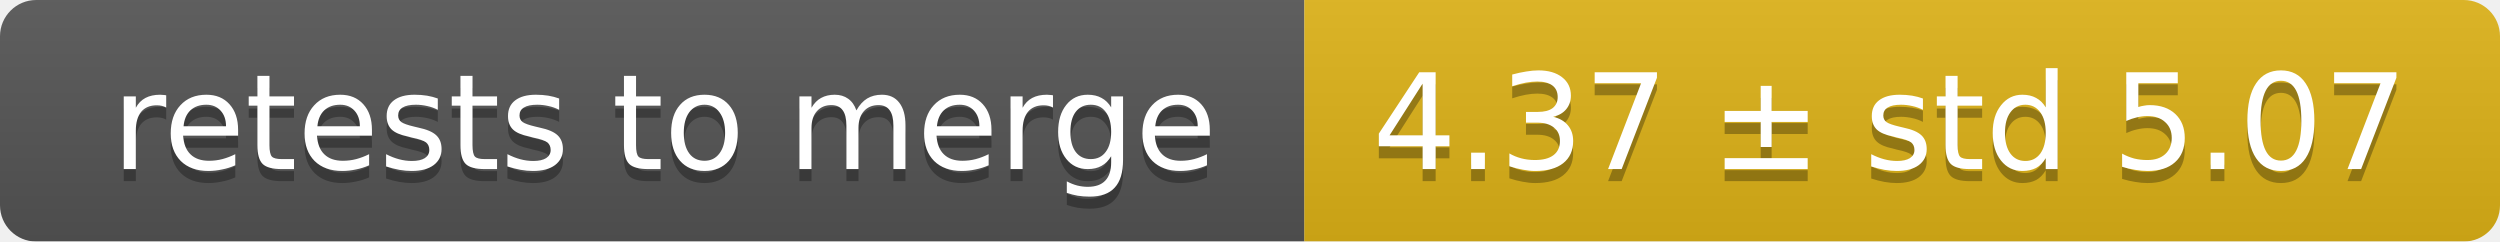
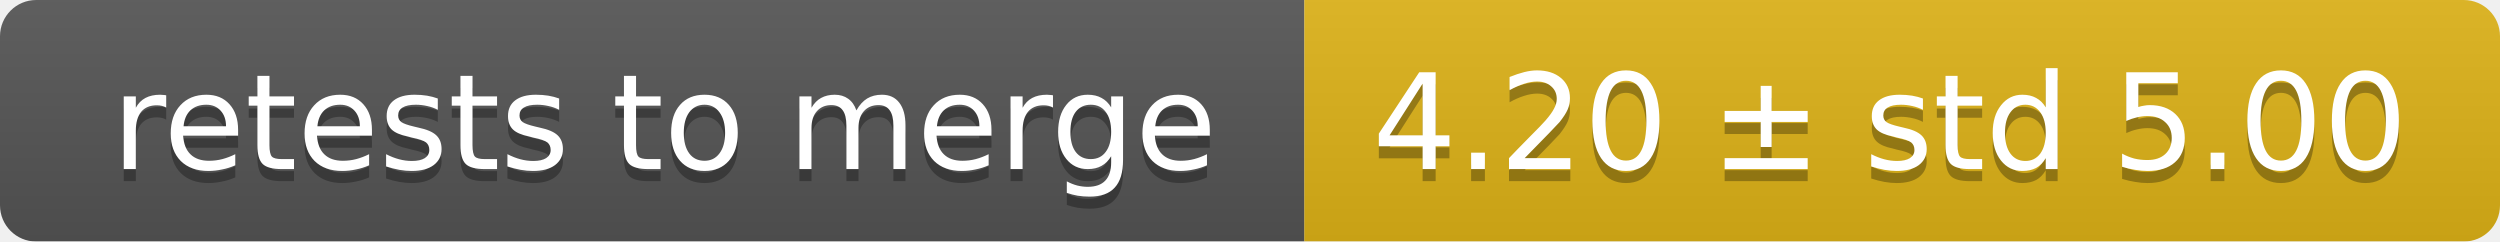
<svg xmlns="http://www.w3.org/2000/svg" width="207" height="20">
  <linearGradient id="smooth" x2="0" y2="100%">
    <stop offset="0" stop-color="#bbb" stop-opacity=".1" />
    <stop offset="1" stop-opacity=".1" />
  </linearGradient>
  <mask id="round">
    <rect width="207" height="20" rx="3" fill="#fff" />
  </mask>
  <g mask="url(#round)">
    <rect width="108" height="20" fill="#555" />
    <rect x="108" width="99" height="20" fill="#dfb317" />
    <rect width="207" height="20" fill="url(#smooth)" />
  </g>
  <g fill="#fff" text-anchor="middle" font-family="DejaVu Sans,Verdana,Geneva,sans-serif" font-size="11">
    <text x="55" y="15" fill="#010101" fill-opacity=".3">retests to merge</text>
    <text x="55" y="14">retests to merge</text>
-     <text x="156.5" y="15" fill="#010101" fill-opacity=".3">4.37 ± std 5.07</text>
-     <text x="156.5" y="14">4.37 ± std 5.07</text>
+     <text x="156.5" y="15" fill="#010101" fill-opacity=".3">4.20 ± std 5.00</text>
+     <text x="156.5" y="14">4.20 ± std 5.00</text>
  </g>
</svg>
